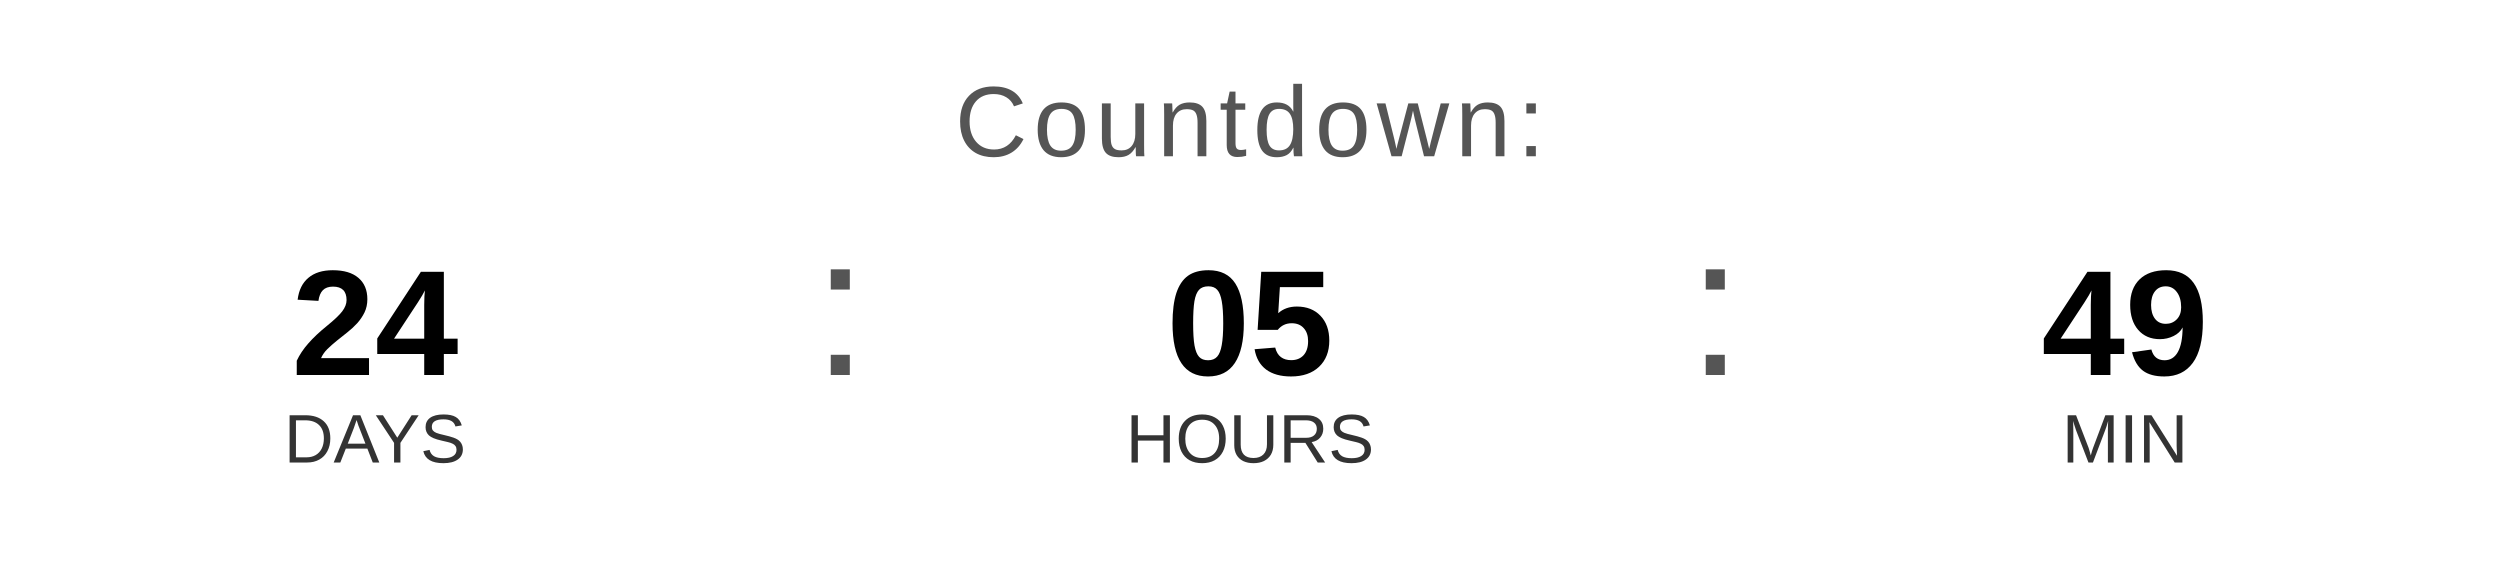
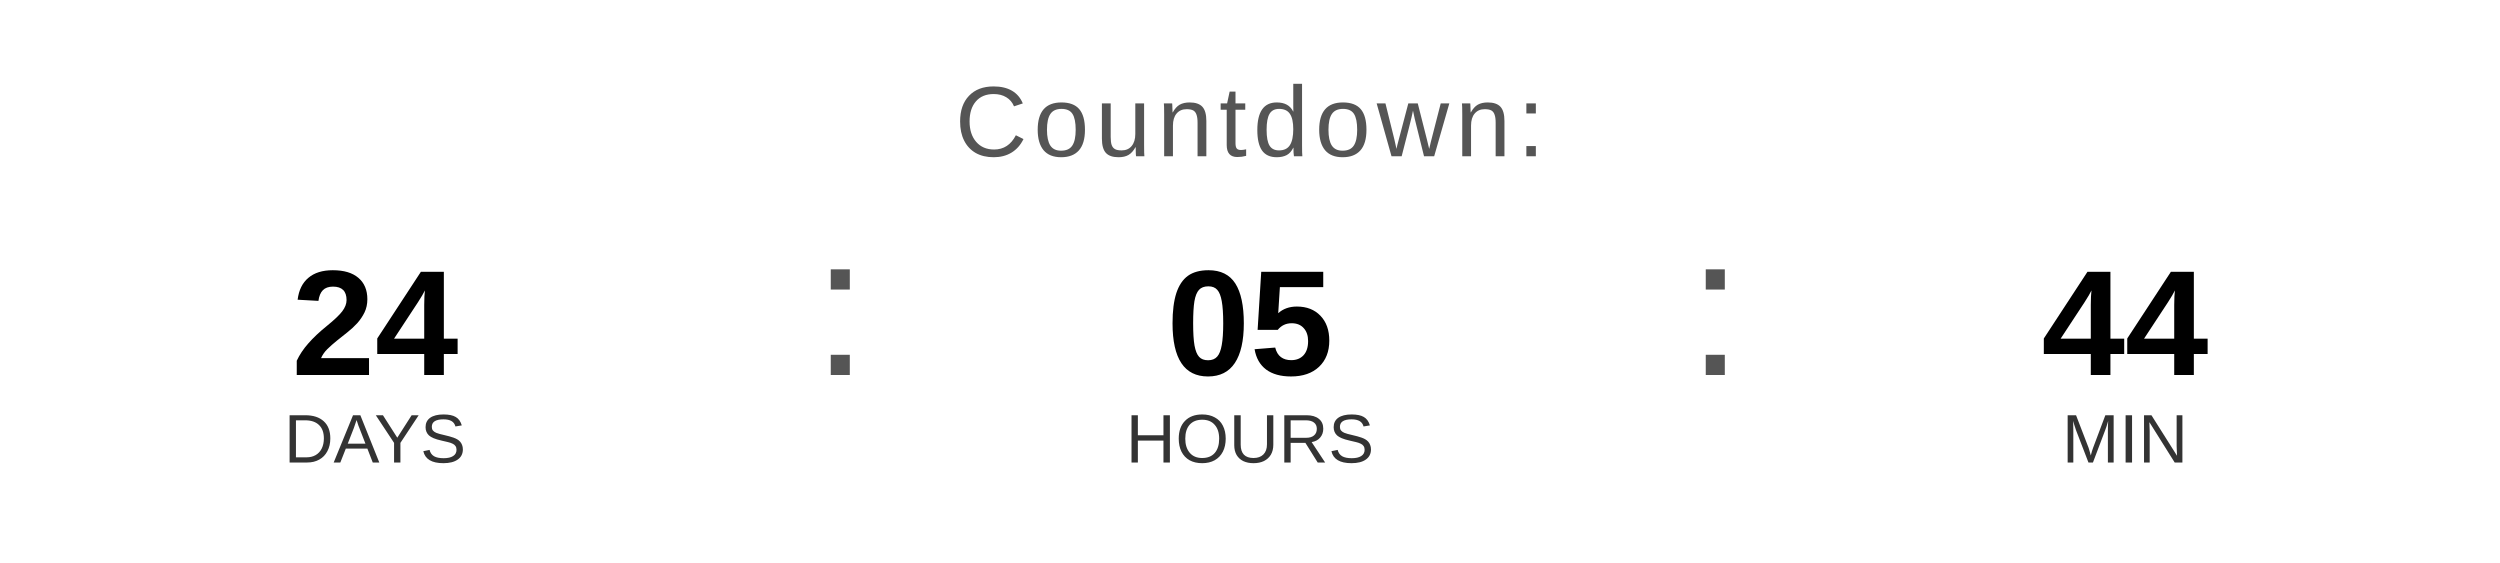
<svg xmlns="http://www.w3.org/2000/svg" width="400" height="90" viewBox="0 0 400 90">
  <text x="200" y="25" font-family="Arial, Helvetica, sans-serif" font-size="16" fill="#555555" text-anchor="middle" letter-spacing="1">
    Countdown:
  </text>
  <text x="60" y="60" font-family="Arial, Helvetica, sans-serif" font-size="24" font-weight="bold" fill="#000000" text-anchor="middle">24</text>
  <text x="60" y="74" font-family="Arial, Helvetica, sans-serif" font-size="11" fill="#333333" text-anchor="middle">DAYS</text>
  <text x="130" y="60" font-family="Arial, sans-serif" font-size="32" fill="#555555">:</text>
  <text x="200" y="60" font-family="Arial, Helvetica, sans-serif" font-size="24" font-weight="bold" fill="#000000" text-anchor="middle">05</text>
  <text x="200" y="74" font-family="Arial, Helvetica, sans-serif" font-size="11" fill="#333333" text-anchor="middle">HOURS</text>
  <text x="270" y="60" font-family="Arial, sans-serif" font-size="32" fill="#555555">:</text>
-   <text x="340" y="60" font-family="Arial, Helvetica, sans-serif" font-size="24" font-weight="bold" fill="#000000" text-anchor="middle">49</text>
+   <text x="340" y="60" font-family="Arial, Helvetica, sans-serif" font-size="24" font-weight="bold" fill="#000000" text-anchor="middle">44</text>
  <text x="340" y="74" font-family="Arial, Helvetica, sans-serif" font-size="11" fill="#333333" text-anchor="middle">MIN</text>
</svg>
